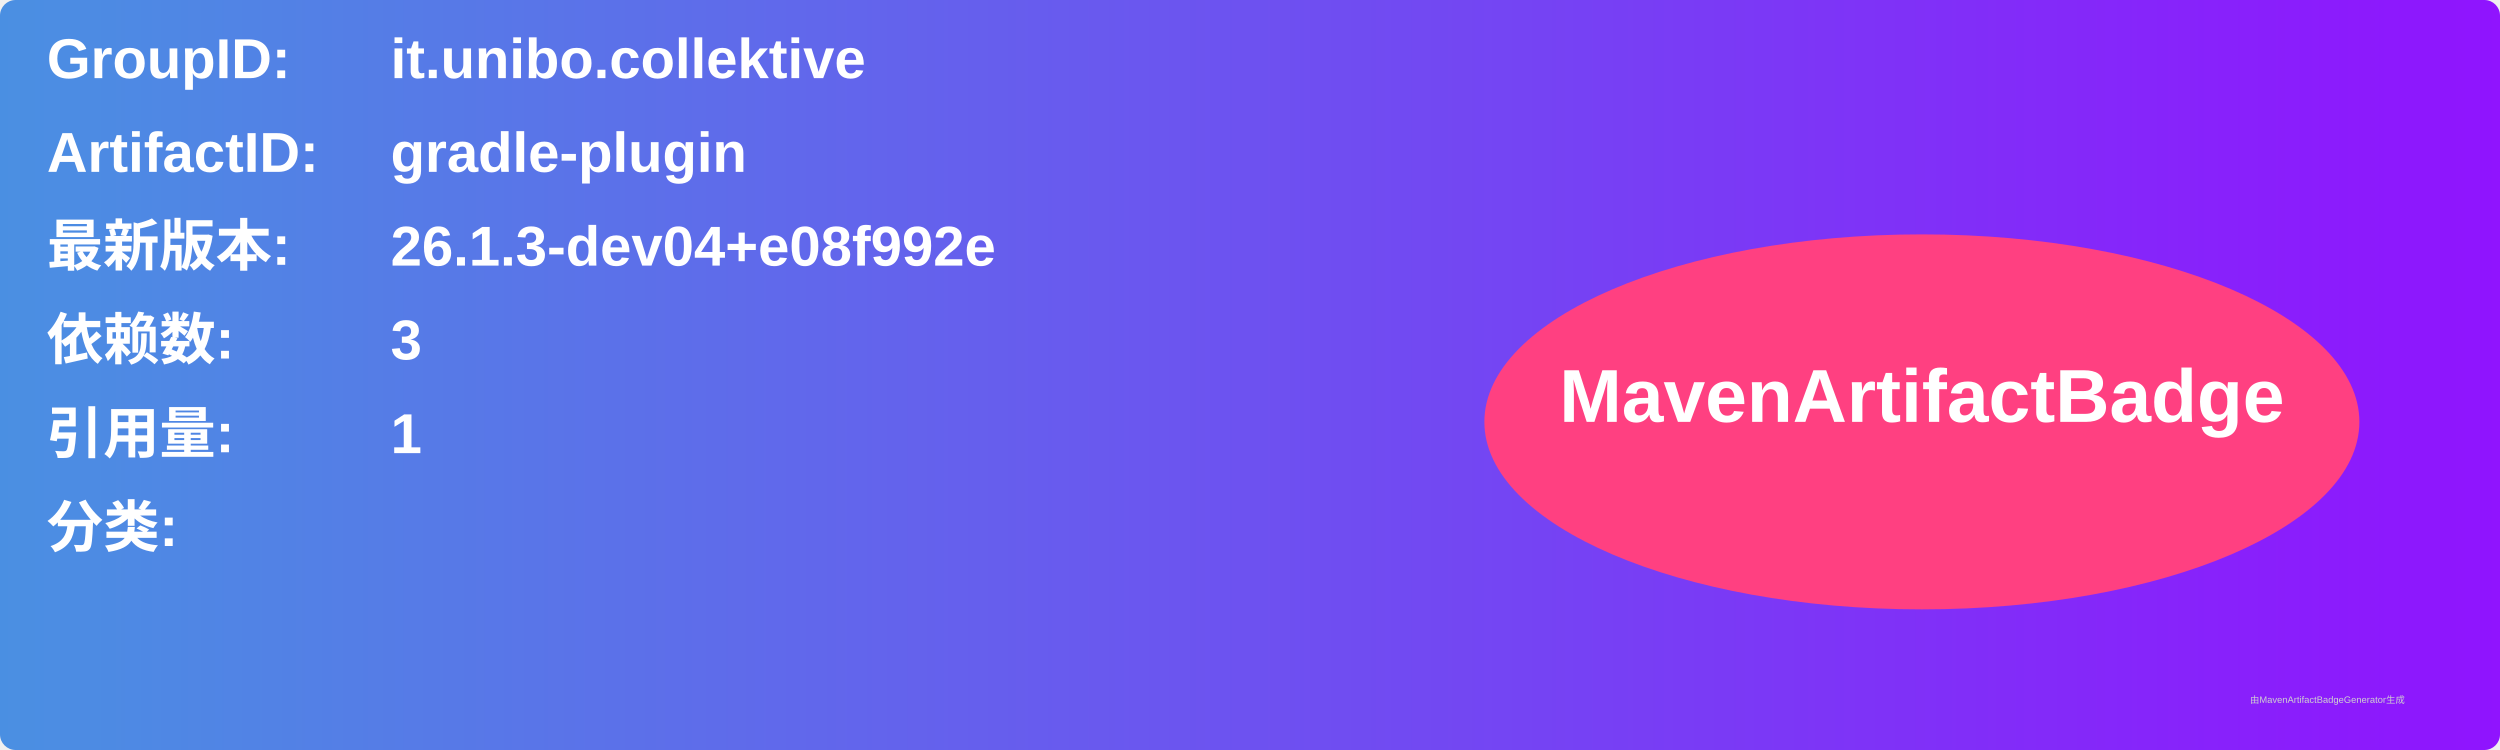
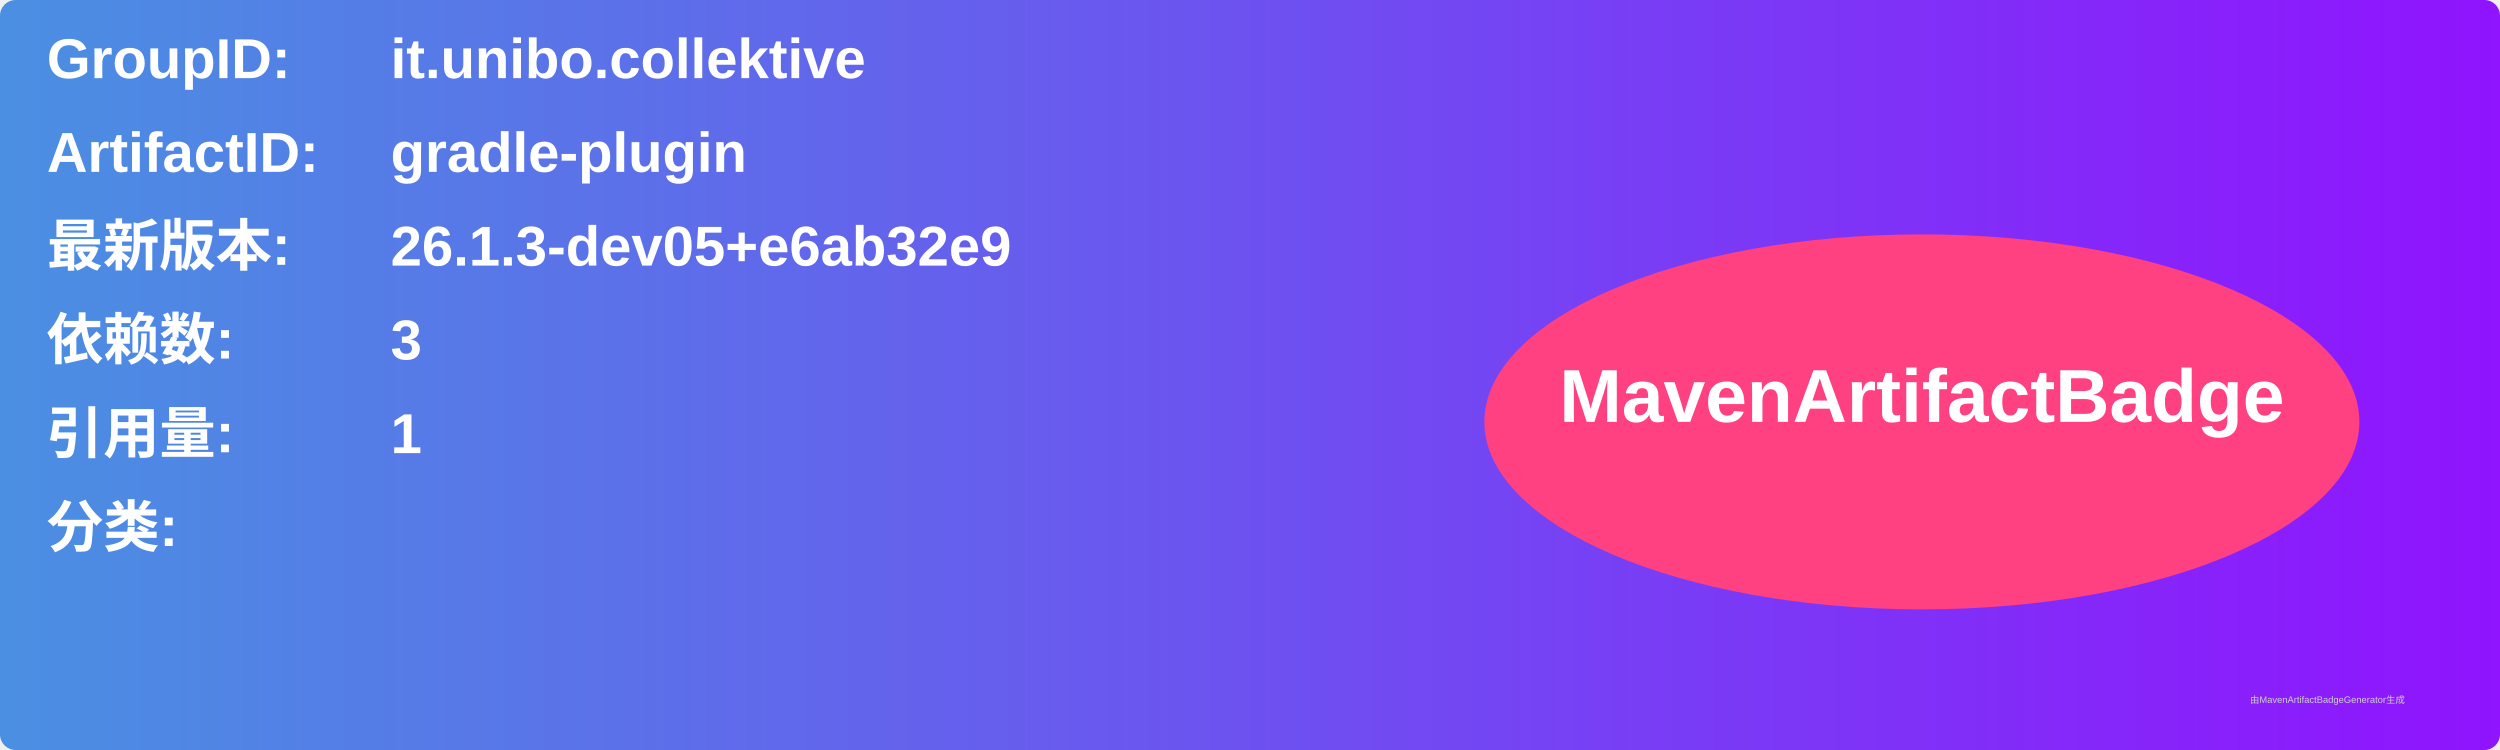
<svg xmlns="http://www.w3.org/2000/svg" width="800" height="240" viewBox="0 0 800 240">
  <linearGradient id="grad" x1="0%" y1="0%" x2="100%" y2="0%">
    <stop offset="0%" stop-color="#4a90e2" />
    <stop offset="100%" stop-color="#9013fe" />
  </linearGradient>
  <rect width="100%" height="100%" rx="5" ry="5" fill="url(#grad)" />
  <g transform="translate(15, 15)">
    <text x="0" y="10" font-family="Arial" font-size="18" fill="white" font-weight="bold" width="260">GroupID:</text>
    <text x="110" y="10" font-family="Arial" font-size="18" fill="white" font-weight="bold" width="460">it.unibo.collektive</text>
    <text x="0" y="40" font-family="Arial" font-size="18" fill="white" font-weight="bold" width="260">ArtifactID:</text>
    <text x="110" y="40" font-family="Arial" font-size="18" fill="white" font-weight="bold" width="460">gradle-plugin</text>
    <text x="0" y="70" font-family="Arial" font-size="18" fill="white" font-weight="bold">最新版本:</text>
    <text x="110" y="70" font-family="Arial" font-size="18" fill="white" font-weight="bold">
-       <tspan font-weight="bold">26.1.3-dev04+e08f992e</tspan>
+       <tspan font-weight="bold">26.1.3-dev05+e6ab32e9</tspan>
    </text>
    <text x="0" y="100" font-family="Arial" font-size="18" fill="white" font-weight="bold">依赖数: </text>
    <text x="110" y="100" font-family="Arial" font-size="18" fill="white">
      <tspan font-weight="bold">3</tspan>
    </text>
    <text x="0" y="130" font-family="Arial" font-size="18" fill="white" font-weight="bold">引用量: </text>
    <text x="110" y="130" font-family="Arial" font-size="18" fill="white">
      <tspan font-weight="bold">1</tspan>
    </text>
    <text x="0" y="160" font-family="Arial" font-size="18" fill="white" font-weight="bold">分类:</text>
    <text x="10" y="190" font-family="Arial" font-size="10" fill="white">
      <tspan font-weight="bold" />
    </text>
    <ellipse cx="600" cy="120" rx="140" ry="60" fill="#ff4081" />
    <text x="600" y="120" text-anchor="middle" font-family="Arial" font-size="24" fill="white" font-weight="bold">MavenArtifactBadge</text>
  </g>
  <text x="720" y="225" font-family="Arial" font-size="3" fill="#d0d0d0">由MavenArtifactBadgeGenerator生成</text>
</svg>
